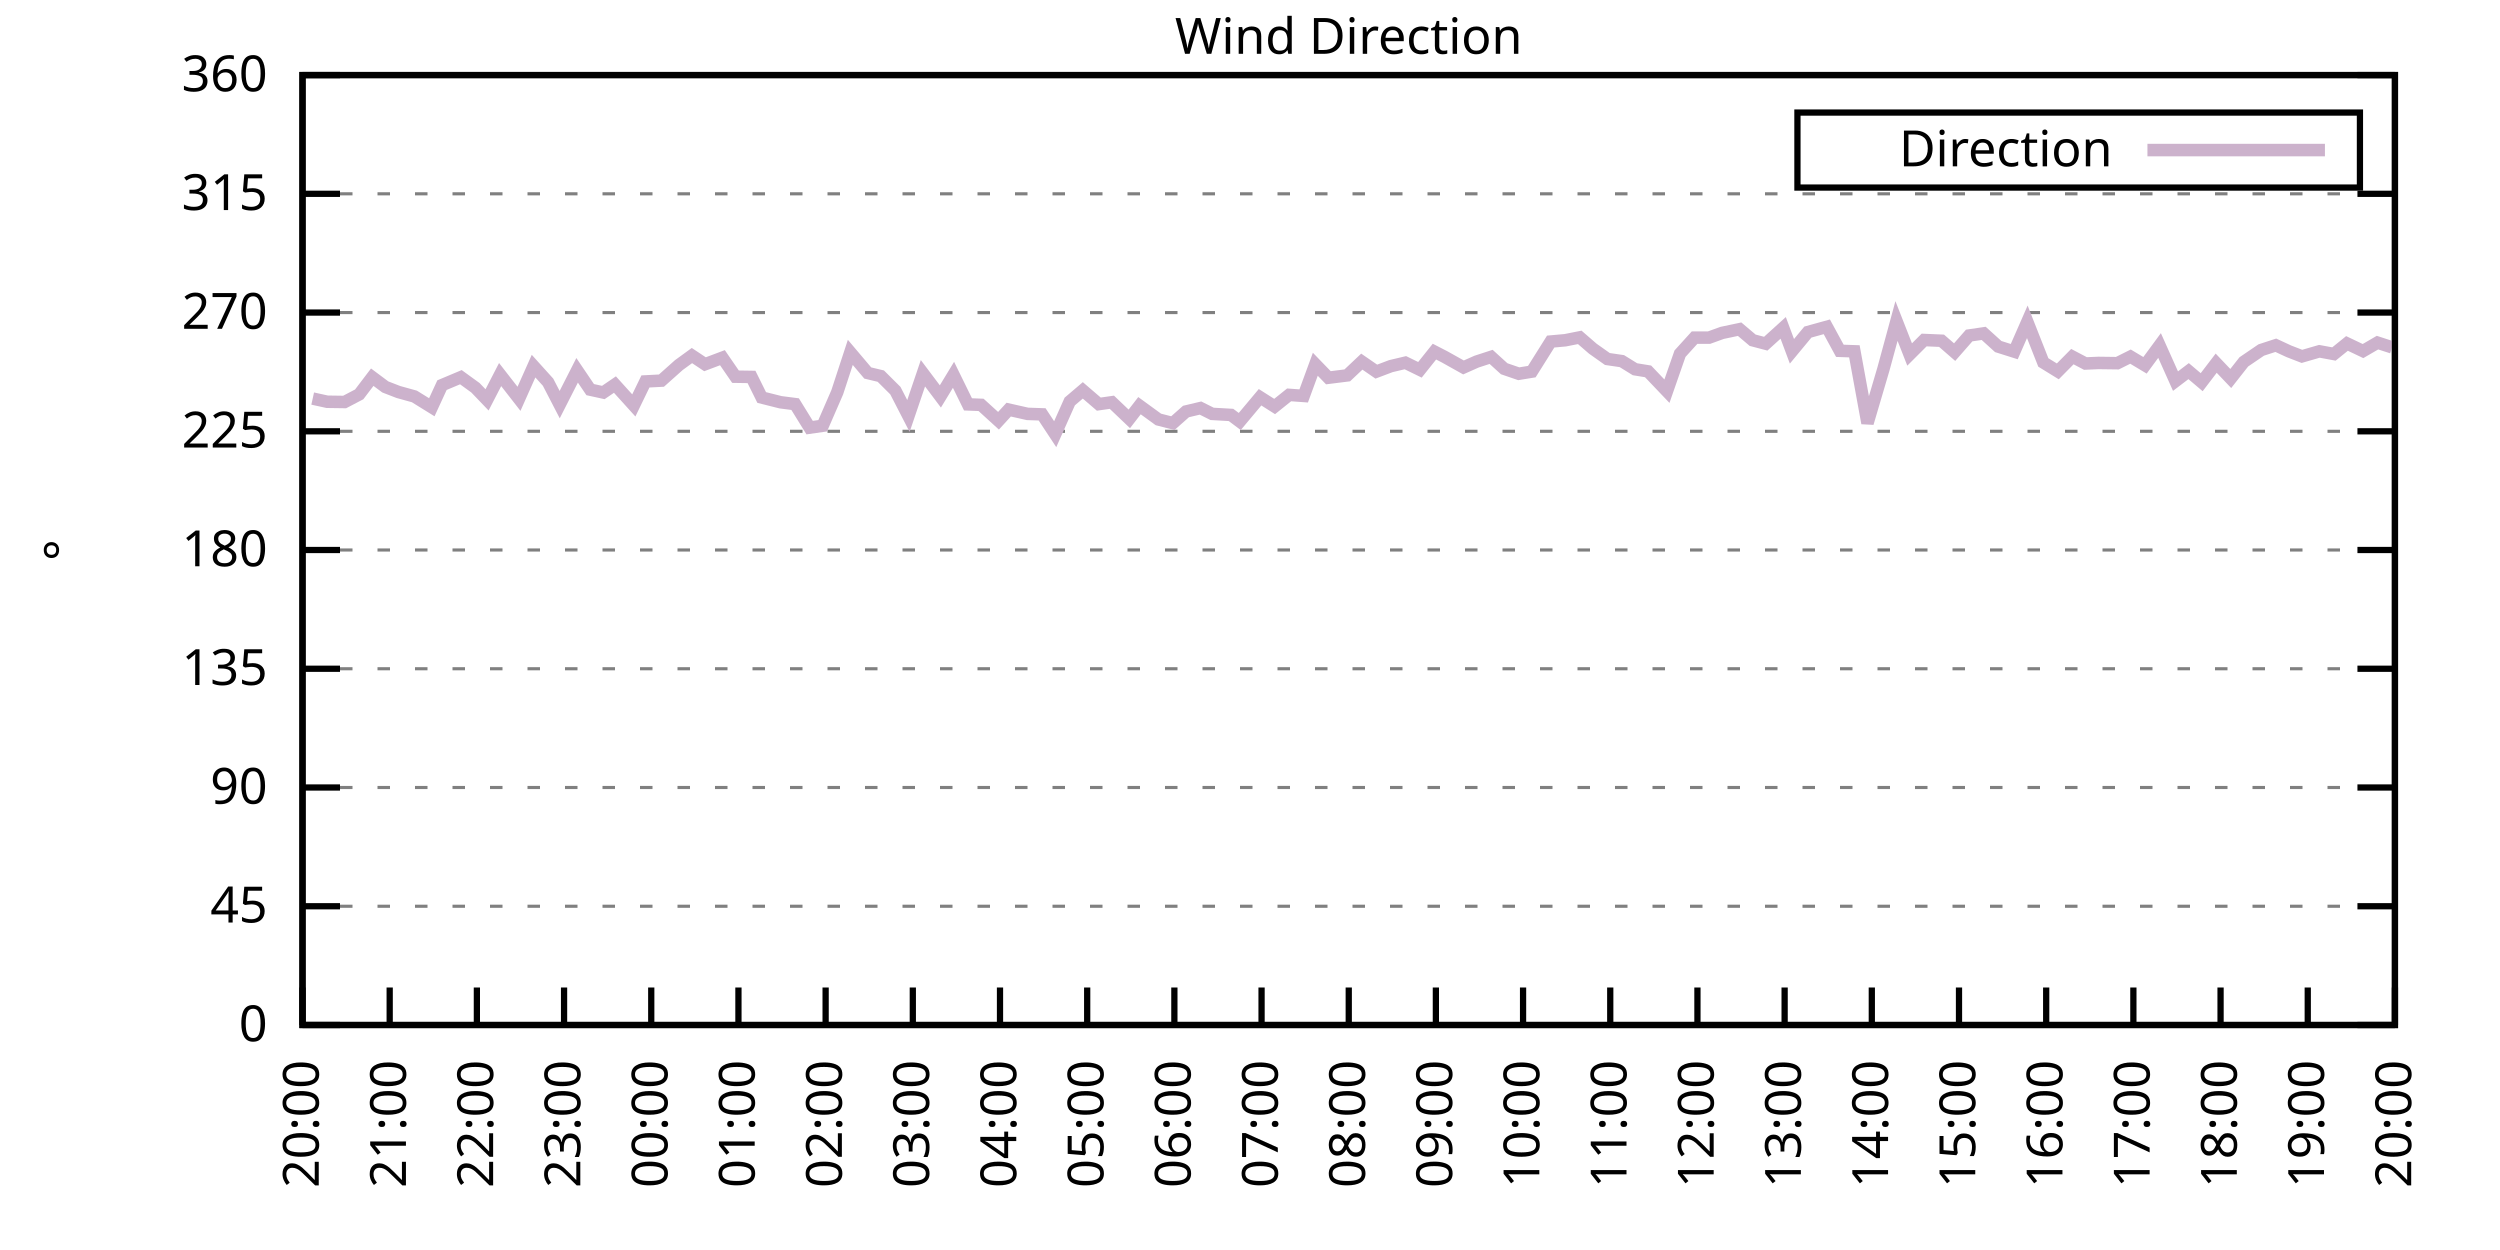
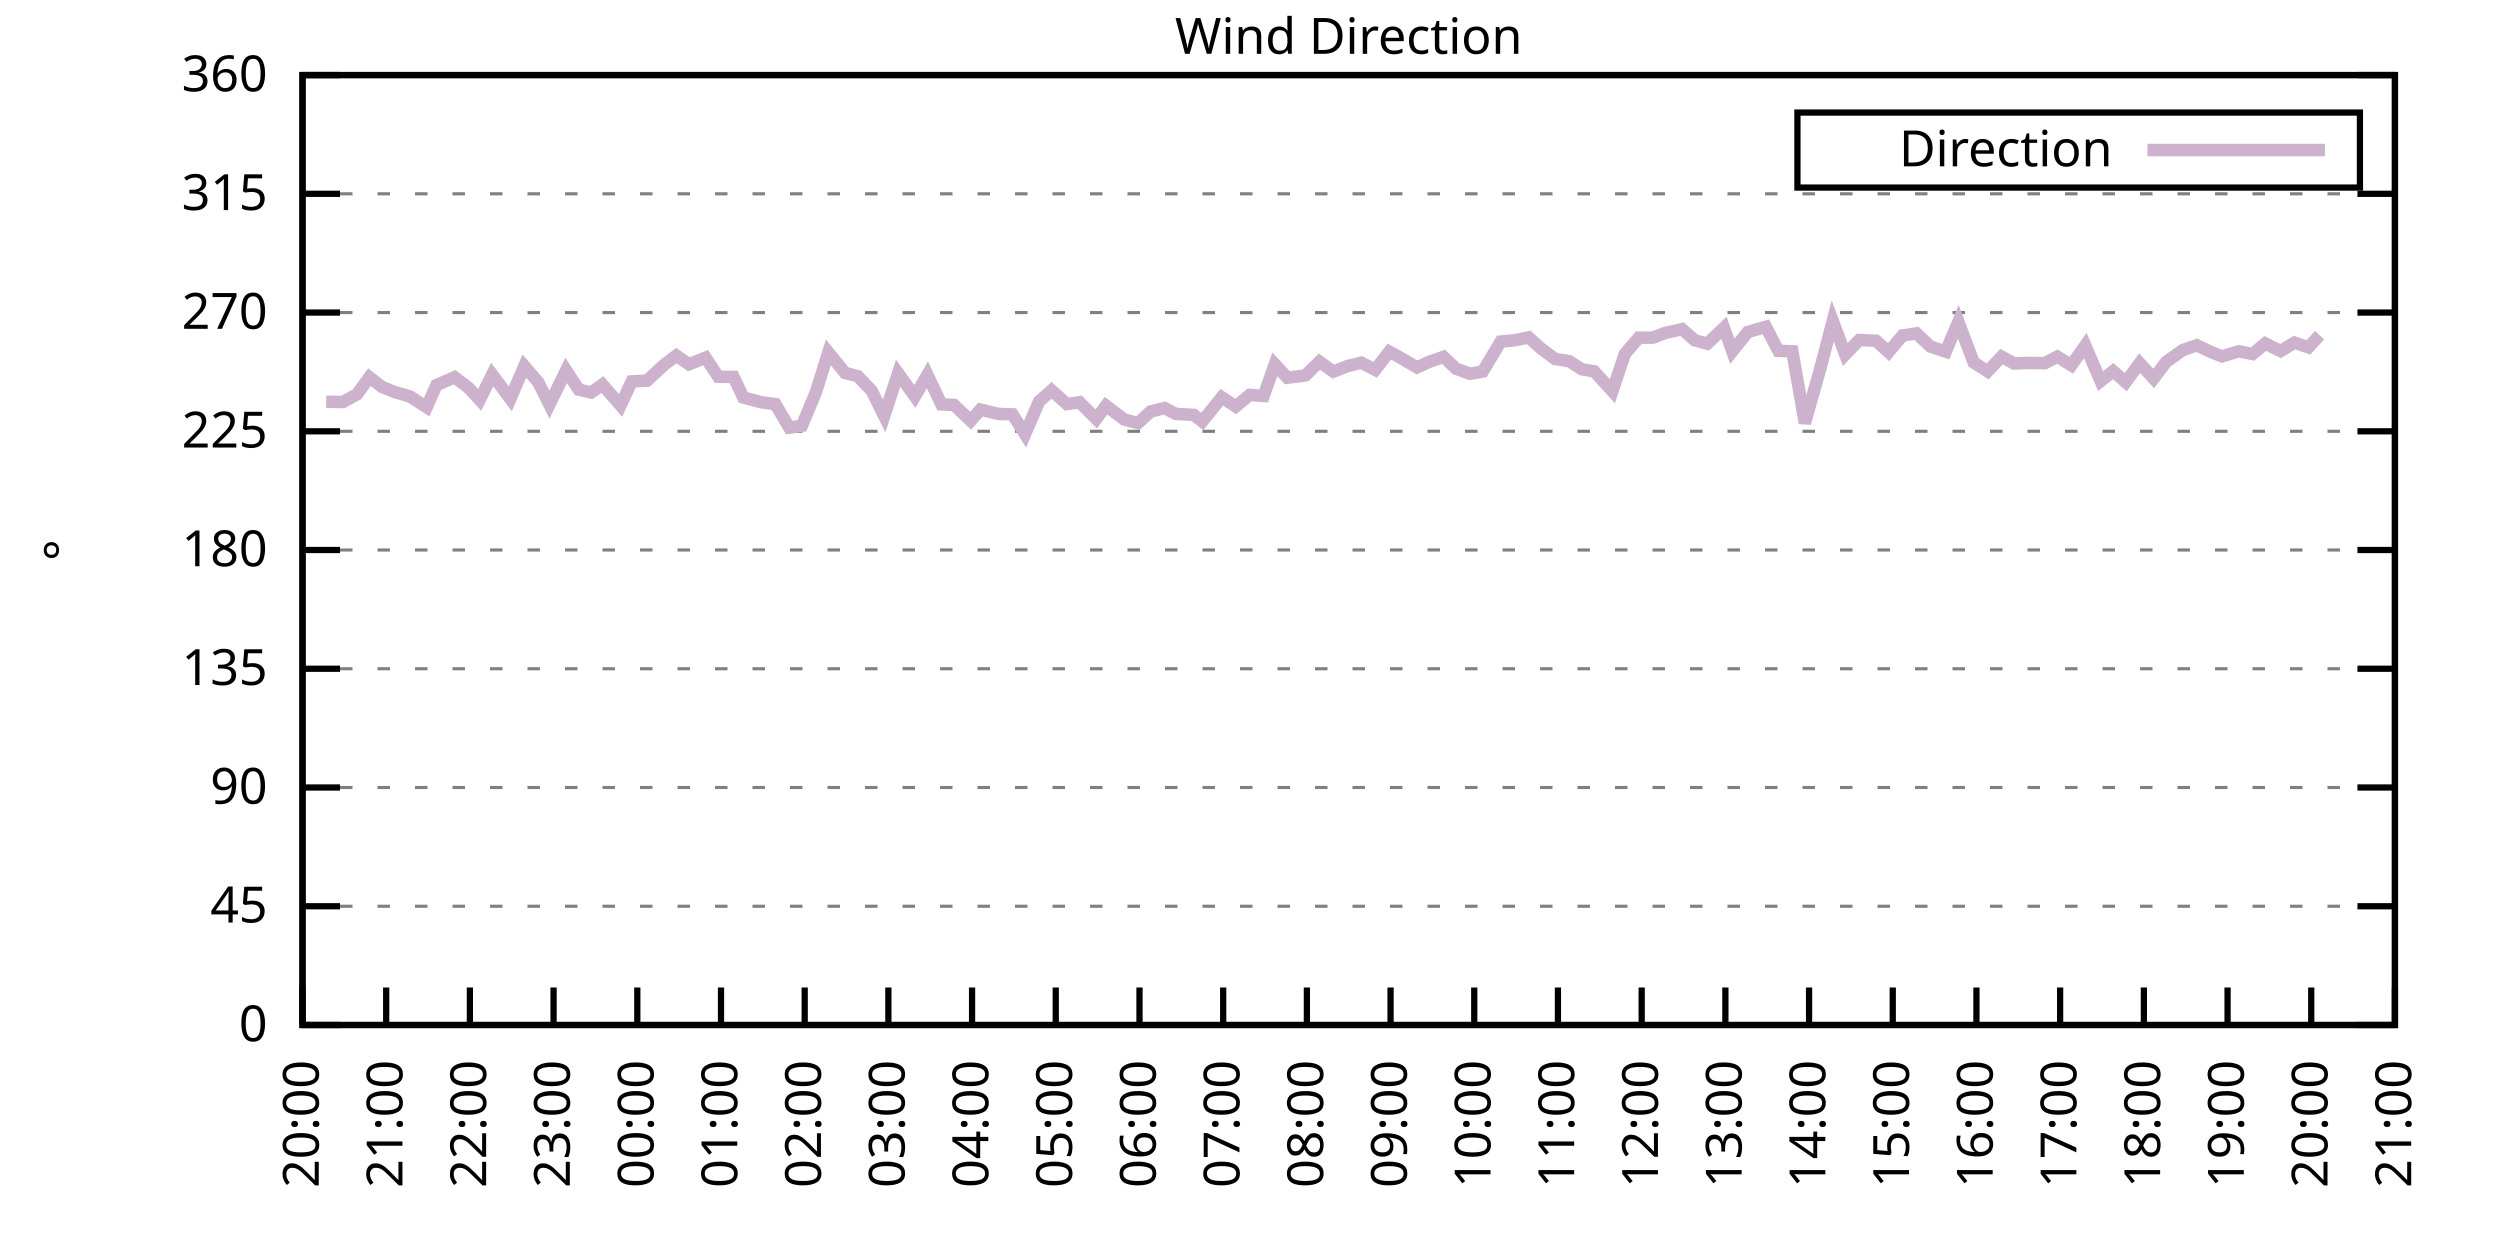
<svg xmlns="http://www.w3.org/2000/svg" xmlns:xlink="http://www.w3.org/1999/xlink" width="400" height="200" viewBox="0 0 400 200">
  <g id="gnuplot_canvas">
    <rect x="0" y="0" width="400" height="200" fill="none" />
    <defs>
      <circle id="gpDot" r="0.5" stroke-width="0.5" stroke="currentColor" />
      <path id="gpPt0" stroke-width="0.333" stroke="currentColor" d="M-1,0 h2 M0,-1 v2" />
      <path id="gpPt1" stroke-width="0.333" stroke="currentColor" d="M-1,-1 L1,1 M1,-1 L-1,1" />
      <path id="gpPt2" stroke-width="0.333" stroke="currentColor" d="M-1,0 L1,0 M0,-1 L0,1 M-1,-1 L1,1 M-1,1 L1,-1" />
      <rect id="gpPt3" stroke-width="0.333" stroke="currentColor" x="-1" y="-1" width="2" height="2" />
      <rect id="gpPt4" stroke-width="0.333" stroke="currentColor" fill="currentColor" x="-1" y="-1" width="2" height="2" />
      <circle id="gpPt5" stroke-width="0.333" stroke="currentColor" cx="0" cy="0" r="1" />
      <use xlink:href="#gpPt5" id="gpPt6" fill="currentColor" stroke="none" />
      <path id="gpPt7" stroke-width="0.333" stroke="currentColor" d="M0,-1.33 L-1.33,0.67 L1.33,0.67 z" />
      <use xlink:href="#gpPt7" id="gpPt8" fill="currentColor" stroke="none" />
      <use xlink:href="#gpPt7" id="gpPt9" stroke="currentColor" transform="rotate(180)" />
      <use xlink:href="#gpPt9" id="gpPt10" fill="currentColor" stroke="none" />
      <use xlink:href="#gpPt3" id="gpPt11" stroke="currentColor" transform="rotate(45)" />
      <use xlink:href="#gpPt11" id="gpPt12" fill="currentColor" stroke="none" />
      <path id="gpPt13" stroke-width="0.333" stroke="currentColor" d="M0,1.330 L1.265,0.411 L0.782,-1.067 L-0.782,-1.076 L-1.265,0.411 z" />
      <use xlink:href="#gpPt13" id="gpPt14" fill="currentColor" stroke="none" />
      <filter id="textbox" filterUnits="objectBoundingBox" x="0" y="0" height="1" width="1">
        <feFlood flood-color="white" flood-opacity="1" result="bgnd" />
        <feComposite in="SourceGraphic" in2="bgnd" operator="atop" />
      </filter>
      <filter id="greybox" filterUnits="objectBoundingBox" x="0" y="0" height="1" width="1">
        <feFlood flood-color="lightgrey" flood-opacity="1" result="grey" />
        <feComposite in="SourceGraphic" in2="grey" operator="atop" />
      </filter>
    </defs>
    <g fill="none" color="white" stroke="currentColor" stroke-width="1.00" stroke-linecap="butt" stroke-linejoin="miter">
</g>
    <g fill="none" color="black" stroke="currentColor" stroke-width="1.00" stroke-linecap="butt" stroke-linejoin="miter">
      <g stroke="none" shape-rendering="crispEdges">
        <polygon fill="rgb(255, 255, 255)" points="48.40,164.00 383.18,164.00 383.18,12.02 48.40,12.02 " />
      </g>
    </g>
    <g fill="none" color="black" stroke="currentColor" stroke-width="1.00" stroke-linecap="butt" stroke-linejoin="miter">
</g>
    <g fill="none" color="black" stroke="black" stroke-width="0.50" stroke-linecap="butt" stroke-linejoin="miter">
</g>
    <g fill="none" color="gray" stroke="currentColor" stroke-width="0.50" stroke-linecap="butt" stroke-linejoin="miter">
      <path stroke="gray" stroke-dasharray="2,4" class="gridline" d="M48.40,164.00 L383.19,164.00  " />
    </g>
    <g fill="none" color="gray" stroke="gray" stroke-width="1.00" stroke-linecap="butt" stroke-linejoin="miter">
</g>
    <g fill="none" color="black" stroke="currentColor" stroke-width="1.00" stroke-linecap="butt" stroke-linejoin="miter">
      <path stroke="black" d="M48.40,164.00 L54.40,164.00 M383.19,164.00 L377.19,164.00  " />
      <g transform="translate(42.80,166.60)" stroke="none" fill="black" font-family="Sans" font-size="8.00" text-anchor="end">
        <text>
          <tspan font-family="Sans"> 0</tspan>
        </text>
      </g>
    </g>
    <g fill="none" color="black" stroke="currentColor" stroke-width="1.00" stroke-linecap="butt" stroke-linejoin="miter">
</g>
    <g fill="none" color="black" stroke="black" stroke-width="0.50" stroke-linecap="butt" stroke-linejoin="miter">
</g>
    <g fill="none" color="gray" stroke="currentColor" stroke-width="0.50" stroke-linecap="butt" stroke-linejoin="miter">
      <path stroke="gray" stroke-dasharray="2,4" class="gridline" d="M48.40,145.00 L383.19,145.00  " />
    </g>
    <g fill="none" color="gray" stroke="gray" stroke-width="1.00" stroke-linecap="butt" stroke-linejoin="miter">
</g>
    <g fill="none" color="black" stroke="currentColor" stroke-width="1.00" stroke-linecap="butt" stroke-linejoin="miter">
      <path stroke="black" d="M48.40,145.00 L54.40,145.00 M383.19,145.00 L377.19,145.00  " />
      <g transform="translate(42.80,147.60)" stroke="none" fill="black" font-family="Sans" font-size="8.00" text-anchor="end">
        <text>
          <tspan font-family="Sans"> 45</tspan>
        </text>
      </g>
    </g>
    <g fill="none" color="black" stroke="currentColor" stroke-width="1.00" stroke-linecap="butt" stroke-linejoin="miter">
</g>
    <g fill="none" color="black" stroke="black" stroke-width="0.50" stroke-linecap="butt" stroke-linejoin="miter">
</g>
    <g fill="none" color="gray" stroke="currentColor" stroke-width="0.50" stroke-linecap="butt" stroke-linejoin="miter">
      <path stroke="gray" stroke-dasharray="2,4" class="gridline" d="M48.40,126.00 L383.19,126.00  " />
    </g>
    <g fill="none" color="gray" stroke="gray" stroke-width="1.00" stroke-linecap="butt" stroke-linejoin="miter">
</g>
    <g fill="none" color="black" stroke="currentColor" stroke-width="1.00" stroke-linecap="butt" stroke-linejoin="miter">
      <path stroke="black" d="M48.40,126.00 L54.40,126.00 M383.19,126.00 L377.19,126.00  " />
      <g transform="translate(42.80,128.60)" stroke="none" fill="black" font-family="Sans" font-size="8.00" text-anchor="end">
        <text>
          <tspan font-family="Sans"> 90</tspan>
        </text>
      </g>
    </g>
    <g fill="none" color="black" stroke="currentColor" stroke-width="1.00" stroke-linecap="butt" stroke-linejoin="miter">
</g>
    <g fill="none" color="black" stroke="black" stroke-width="0.50" stroke-linecap="butt" stroke-linejoin="miter">
</g>
    <g fill="none" color="gray" stroke="currentColor" stroke-width="0.50" stroke-linecap="butt" stroke-linejoin="miter">
      <path stroke="gray" stroke-dasharray="2,4" class="gridline" d="M48.40,107.00 L383.19,107.00  " />
    </g>
    <g fill="none" color="gray" stroke="gray" stroke-width="1.00" stroke-linecap="butt" stroke-linejoin="miter">
</g>
    <g fill="none" color="black" stroke="currentColor" stroke-width="1.00" stroke-linecap="butt" stroke-linejoin="miter">
      <path stroke="black" d="M48.40,107.00 L54.40,107.00 M383.19,107.00 L377.19,107.00  " />
      <g transform="translate(42.80,109.60)" stroke="none" fill="black" font-family="Sans" font-size="8.00" text-anchor="end">
        <text>
          <tspan font-family="Sans"> 135</tspan>
        </text>
      </g>
    </g>
    <g fill="none" color="black" stroke="currentColor" stroke-width="1.00" stroke-linecap="butt" stroke-linejoin="miter">
</g>
    <g fill="none" color="black" stroke="black" stroke-width="0.50" stroke-linecap="butt" stroke-linejoin="miter">
</g>
    <g fill="none" color="gray" stroke="currentColor" stroke-width="0.50" stroke-linecap="butt" stroke-linejoin="miter">
      <path stroke="gray" stroke-dasharray="2,4" class="gridline" d="M48.40,88.00 L383.19,88.00  " />
    </g>
    <g fill="none" color="gray" stroke="gray" stroke-width="1.00" stroke-linecap="butt" stroke-linejoin="miter">
</g>
    <g fill="none" color="black" stroke="currentColor" stroke-width="1.00" stroke-linecap="butt" stroke-linejoin="miter">
      <path stroke="black" d="M48.40,88.00 L54.40,88.00 M383.19,88.00 L377.19,88.00  " />
      <g transform="translate(42.80,90.60)" stroke="none" fill="black" font-family="Sans" font-size="8.00" text-anchor="end">
        <text>
          <tspan font-family="Sans"> 180</tspan>
        </text>
      </g>
    </g>
    <g fill="none" color="black" stroke="currentColor" stroke-width="1.00" stroke-linecap="butt" stroke-linejoin="miter">
</g>
    <g fill="none" color="black" stroke="black" stroke-width="0.50" stroke-linecap="butt" stroke-linejoin="miter">
</g>
    <g fill="none" color="gray" stroke="currentColor" stroke-width="0.50" stroke-linecap="butt" stroke-linejoin="miter">
      <path stroke="gray" stroke-dasharray="2,4" class="gridline" d="M48.40,69.01 L383.19,69.01  " />
    </g>
    <g fill="none" color="gray" stroke="gray" stroke-width="1.00" stroke-linecap="butt" stroke-linejoin="miter">
</g>
    <g fill="none" color="black" stroke="currentColor" stroke-width="1.00" stroke-linecap="butt" stroke-linejoin="miter">
      <path stroke="black" d="M48.40,69.01 L54.40,69.01 M383.19,69.01 L377.19,69.01  " />
      <g transform="translate(42.80,71.61)" stroke="none" fill="black" font-family="Sans" font-size="8.00" text-anchor="end">
        <text>
          <tspan font-family="Sans"> 225</tspan>
        </text>
      </g>
    </g>
    <g fill="none" color="black" stroke="currentColor" stroke-width="1.00" stroke-linecap="butt" stroke-linejoin="miter">
</g>
    <g fill="none" color="black" stroke="black" stroke-width="0.50" stroke-linecap="butt" stroke-linejoin="miter">
</g>
    <g fill="none" color="gray" stroke="currentColor" stroke-width="0.50" stroke-linecap="butt" stroke-linejoin="miter">
      <path stroke="gray" stroke-dasharray="2,4" class="gridline" d="M48.40,50.01 L383.19,50.01  " />
    </g>
    <g fill="none" color="gray" stroke="gray" stroke-width="1.00" stroke-linecap="butt" stroke-linejoin="miter">
</g>
    <g fill="none" color="black" stroke="currentColor" stroke-width="1.00" stroke-linecap="butt" stroke-linejoin="miter">
      <path stroke="black" d="M48.40,50.01 L54.40,50.01 M383.19,50.01 L377.19,50.01  " />
      <g transform="translate(42.80,52.61)" stroke="none" fill="black" font-family="Sans" font-size="8.00" text-anchor="end">
        <text>
          <tspan font-family="Sans"> 270</tspan>
        </text>
      </g>
    </g>
    <g fill="none" color="black" stroke="currentColor" stroke-width="1.00" stroke-linecap="butt" stroke-linejoin="miter">
</g>
    <g fill="none" color="black" stroke="black" stroke-width="0.50" stroke-linecap="butt" stroke-linejoin="miter">
</g>
    <g fill="none" color="gray" stroke="currentColor" stroke-width="0.50" stroke-linecap="butt" stroke-linejoin="miter">
      <path stroke="gray" stroke-dasharray="2,4" class="gridline" d="M48.40,31.01 L383.19,31.01  " />
    </g>
    <g fill="none" color="gray" stroke="gray" stroke-width="1.00" stroke-linecap="butt" stroke-linejoin="miter">
</g>
    <g fill="none" color="black" stroke="currentColor" stroke-width="1.00" stroke-linecap="butt" stroke-linejoin="miter">
      <path stroke="black" d="M48.40,31.01 L54.40,31.01 M383.19,31.01 L377.19,31.01  " />
      <g transform="translate(42.80,33.61)" stroke="none" fill="black" font-family="Sans" font-size="8.00" text-anchor="end">
        <text>
          <tspan font-family="Sans"> 315</tspan>
        </text>
      </g>
    </g>
    <g fill="none" color="black" stroke="currentColor" stroke-width="1.00" stroke-linecap="butt" stroke-linejoin="miter">
</g>
    <g fill="none" color="black" stroke="black" stroke-width="0.50" stroke-linecap="butt" stroke-linejoin="miter">
</g>
    <g fill="none" color="gray" stroke="currentColor" stroke-width="0.50" stroke-linecap="butt" stroke-linejoin="miter">
      <path stroke="gray" stroke-dasharray="2,4" class="gridline" d="M48.40,12.01 L383.19,12.01  " />
    </g>
    <g fill="none" color="gray" stroke="gray" stroke-width="1.00" stroke-linecap="butt" stroke-linejoin="miter">
</g>
    <g fill="none" color="black" stroke="currentColor" stroke-width="1.00" stroke-linecap="butt" stroke-linejoin="miter">
      <path stroke="black" d="M48.40,12.01 L54.40,12.01 M383.19,12.01 L377.19,12.01  " />
      <g transform="translate(42.80,14.61)" stroke="none" fill="black" font-family="Sans" font-size="8.00" text-anchor="end">
        <text>
          <tspan font-family="Sans"> 360</tspan>
        </text>
      </g>
    </g>
    <g fill="none" color="black" stroke="currentColor" stroke-width="1.00" stroke-linecap="butt" stroke-linejoin="miter">
      <path stroke="black" d="M48.40,164.00 L48.40,158.00  " />
      <g transform="translate(51.00,169.60) rotate(270.00)" stroke="none" fill="black" font-family="Sans" font-size="8.00" text-anchor="end">
        <text>
          <tspan font-family="Sans">20:00</tspan>
        </text>
      </g>
    </g>
    <g fill="none" color="black" stroke="currentColor" stroke-width="1.00" stroke-linecap="butt" stroke-linejoin="miter">
-       <path stroke="black" d="M62.35,164.00 L62.35,158.00  " />
-       <g transform="translate(64.95,169.60) rotate(270.00)" stroke="none" fill="black" font-family="Sans" font-size="8.00" text-anchor="end">
+       <path stroke="black" d="M61.79,164.00 L61.79,158.00  " />
+       <g transform="translate(64.39,169.60) rotate(270.00)" stroke="none" fill="black" font-family="Sans" font-size="8.00" text-anchor="end">
        <text>
          <tspan font-family="Sans">21:00</tspan>
        </text>
      </g>
    </g>
    <g fill="none" color="black" stroke="currentColor" stroke-width="1.00" stroke-linecap="butt" stroke-linejoin="miter">
-       <path stroke="black" d="M76.30,164.00 L76.30,158.00  " />
-       <g transform="translate(78.90,169.60) rotate(270.00)" stroke="none" fill="black" font-family="Sans" font-size="8.00" text-anchor="end">
+       <path stroke="black" d="M75.18,164.00 L75.18,158.00  " />
+       <g transform="translate(77.78,169.60) rotate(270.00)" stroke="none" fill="black" font-family="Sans" font-size="8.00" text-anchor="end">
        <text>
          <tspan font-family="Sans">22:00</tspan>
        </text>
      </g>
    </g>
    <g fill="none" color="black" stroke="currentColor" stroke-width="1.00" stroke-linecap="butt" stroke-linejoin="miter">
-       <path stroke="black" d="M90.25,164.00 L90.25,158.00  " />
-       <g transform="translate(92.85,169.60) rotate(270.00)" stroke="none" fill="black" font-family="Sans" font-size="8.00" text-anchor="end">
+       <path stroke="black" d="M88.57,164.00 L88.57,158.00  " />
+       <g transform="translate(91.17,169.60) rotate(270.00)" stroke="none" fill="black" font-family="Sans" font-size="8.00" text-anchor="end">
        <text>
          <tspan font-family="Sans">23:00</tspan>
        </text>
      </g>
    </g>
    <g fill="none" color="black" stroke="currentColor" stroke-width="1.00" stroke-linecap="butt" stroke-linejoin="miter">
-       <path stroke="black" d="M104.20,164.00 L104.20,158.00  " />
-       <g transform="translate(106.80,169.60) rotate(270.00)" stroke="none" fill="black" font-family="Sans" font-size="8.00" text-anchor="end">
+       <path stroke="black" d="M101.97,164.00 L101.97,158.00  " />
+       <g transform="translate(104.57,169.60) rotate(270.00)" stroke="none" fill="black" font-family="Sans" font-size="8.00" text-anchor="end">
        <text>
          <tspan font-family="Sans">00:00</tspan>
        </text>
      </g>
    </g>
    <g fill="none" color="black" stroke="currentColor" stroke-width="1.00" stroke-linecap="butt" stroke-linejoin="miter">
-       <path stroke="black" d="M118.15,164.00 L118.15,158.00  " />
-       <g transform="translate(120.75,169.60) rotate(270.00)" stroke="none" fill="black" font-family="Sans" font-size="8.00" text-anchor="end">
+       <path stroke="black" d="M115.36,164.00 L115.36,158.00  " />
+       <g transform="translate(117.96,169.60) rotate(270.00)" stroke="none" fill="black" font-family="Sans" font-size="8.00" text-anchor="end">
        <text>
          <tspan font-family="Sans">01:00</tspan>
        </text>
      </g>
    </g>
    <g fill="none" color="black" stroke="currentColor" stroke-width="1.00" stroke-linecap="butt" stroke-linejoin="miter">
-       <path stroke="black" d="M132.10,164.00 L132.10,158.00  " />
-       <g transform="translate(134.70,169.60) rotate(270.00)" stroke="none" fill="black" font-family="Sans" font-size="8.00" text-anchor="end">
+       <path stroke="black" d="M128.75,164.00 L128.75,158.00  " />
+       <g transform="translate(131.35,169.60) rotate(270.00)" stroke="none" fill="black" font-family="Sans" font-size="8.00" text-anchor="end">
        <text>
          <tspan font-family="Sans">02:00</tspan>
        </text>
      </g>
    </g>
    <g fill="none" color="black" stroke="currentColor" stroke-width="1.00" stroke-linecap="butt" stroke-linejoin="miter">
-       <path stroke="black" d="M146.05,164.00 L146.05,158.00  " />
-       <g transform="translate(148.65,169.60) rotate(270.00)" stroke="none" fill="black" font-family="Sans" font-size="8.00" text-anchor="end">
+       <path stroke="black" d="M142.14,164.00 L142.14,158.00  " />
+       <g transform="translate(144.74,169.60) rotate(270.00)" stroke="none" fill="black" font-family="Sans" font-size="8.00" text-anchor="end">
        <text>
          <tspan font-family="Sans">03:00</tspan>
        </text>
      </g>
    </g>
    <g fill="none" color="black" stroke="currentColor" stroke-width="1.00" stroke-linecap="butt" stroke-linejoin="miter">
-       <path stroke="black" d="M160.00,164.00 L160.00,158.00  " />
-       <g transform="translate(162.60,169.60) rotate(270.00)" stroke="none" fill="black" font-family="Sans" font-size="8.00" text-anchor="end">
+       <path stroke="black" d="M155.53,164.00 L155.53,158.00  " />
+       <g transform="translate(158.13,169.60) rotate(270.00)" stroke="none" fill="black" font-family="Sans" font-size="8.00" text-anchor="end">
        <text>
          <tspan font-family="Sans">04:00</tspan>
        </text>
      </g>
    </g>
    <g fill="none" color="black" stroke="currentColor" stroke-width="1.00" stroke-linecap="butt" stroke-linejoin="miter">
-       <path stroke="black" d="M173.95,164.00 L173.95,158.00  " />
-       <g transform="translate(176.55,169.60) rotate(270.00)" stroke="none" fill="black" font-family="Sans" font-size="8.00" text-anchor="end">
+       <path stroke="black" d="M168.92,164.00 L168.92,158.00  " />
+       <g transform="translate(171.52,169.60) rotate(270.00)" stroke="none" fill="black" font-family="Sans" font-size="8.00" text-anchor="end">
        <text>
          <tspan font-family="Sans">05:00</tspan>
        </text>
      </g>
    </g>
    <g fill="none" color="black" stroke="currentColor" stroke-width="1.00" stroke-linecap="butt" stroke-linejoin="miter">
-       <path stroke="black" d="M187.90,164.00 L187.90,158.00  " />
-       <g transform="translate(190.50,169.60) rotate(270.00)" stroke="none" fill="black" font-family="Sans" font-size="8.00" text-anchor="end">
+       <path stroke="black" d="M182.32,164.00 L182.32,158.00  " />
+       <g transform="translate(184.92,169.60) rotate(270.00)" stroke="none" fill="black" font-family="Sans" font-size="8.00" text-anchor="end">
        <text>
          <tspan font-family="Sans">06:00</tspan>
        </text>
      </g>
    </g>
    <g fill="none" color="black" stroke="currentColor" stroke-width="1.00" stroke-linecap="butt" stroke-linejoin="miter">
-       <path stroke="black" d="M201.85,164.00 L201.85,158.00  " />
-       <g transform="translate(204.45,169.60) rotate(270.00)" stroke="none" fill="black" font-family="Sans" font-size="8.00" text-anchor="end">
+       <path stroke="black" d="M195.71,164.00 L195.71,158.00  " />
+       <g transform="translate(198.31,169.60) rotate(270.00)" stroke="none" fill="black" font-family="Sans" font-size="8.00" text-anchor="end">
        <text>
          <tspan font-family="Sans">07:00</tspan>
        </text>
      </g>
    </g>
    <g fill="none" color="black" stroke="currentColor" stroke-width="1.00" stroke-linecap="butt" stroke-linejoin="miter">
-       <path stroke="black" d="M215.80,164.00 L215.80,158.00  " />
-       <g transform="translate(218.40,169.60) rotate(270.00)" stroke="none" fill="black" font-family="Sans" font-size="8.00" text-anchor="end">
+       <path stroke="black" d="M209.10,164.00 L209.10,158.00  " />
+       <g transform="translate(211.70,169.60) rotate(270.00)" stroke="none" fill="black" font-family="Sans" font-size="8.00" text-anchor="end">
        <text>
          <tspan font-family="Sans">08:00</tspan>
        </text>
      </g>
    </g>
    <g fill="none" color="black" stroke="currentColor" stroke-width="1.00" stroke-linecap="butt" stroke-linejoin="miter">
-       <path stroke="black" d="M229.74,164.00 L229.74,158.00  " />
-       <g transform="translate(232.34,169.60) rotate(270.00)" stroke="none" fill="black" font-family="Sans" font-size="8.00" text-anchor="end">
+       <path stroke="black" d="M222.49,164.00 L222.49,158.00  " />
+       <g transform="translate(225.09,169.60) rotate(270.00)" stroke="none" fill="black" font-family="Sans" font-size="8.00" text-anchor="end">
        <text>
          <tspan font-family="Sans">09:00</tspan>
        </text>
      </g>
    </g>
    <g fill="none" color="black" stroke="currentColor" stroke-width="1.00" stroke-linecap="butt" stroke-linejoin="miter">
-       <path stroke="black" d="M243.69,164.00 L243.69,158.00  " />
-       <g transform="translate(246.29,169.60) rotate(270.00)" stroke="none" fill="black" font-family="Sans" font-size="8.00" text-anchor="end">
+       <path stroke="black" d="M235.88,164.00 L235.88,158.00  " />
+       <g transform="translate(238.48,169.60) rotate(270.00)" stroke="none" fill="black" font-family="Sans" font-size="8.00" text-anchor="end">
        <text>
          <tspan font-family="Sans">10:00</tspan>
        </text>
      </g>
    </g>
    <g fill="none" color="black" stroke="currentColor" stroke-width="1.00" stroke-linecap="butt" stroke-linejoin="miter">
-       <path stroke="black" d="M257.64,164.00 L257.64,158.00  " />
-       <g transform="translate(260.24,169.60) rotate(270.00)" stroke="none" fill="black" font-family="Sans" font-size="8.00" text-anchor="end">
+       <path stroke="black" d="M249.27,164.00 L249.27,158.00  " />
+       <g transform="translate(251.87,169.60) rotate(270.00)" stroke="none" fill="black" font-family="Sans" font-size="8.00" text-anchor="end">
        <text>
          <tspan font-family="Sans">11:00</tspan>
        </text>
      </g>
    </g>
    <g fill="none" color="black" stroke="currentColor" stroke-width="1.00" stroke-linecap="butt" stroke-linejoin="miter">
-       <path stroke="black" d="M271.59,164.00 L271.59,158.00  " />
-       <g transform="translate(274.19,169.60) rotate(270.00)" stroke="none" fill="black" font-family="Sans" font-size="8.00" text-anchor="end">
+       <path stroke="black" d="M262.67,164.00 L262.67,158.00  " />
+       <g transform="translate(265.27,169.60) rotate(270.00)" stroke="none" fill="black" font-family="Sans" font-size="8.00" text-anchor="end">
        <text>
          <tspan font-family="Sans">12:00</tspan>
        </text>
      </g>
    </g>
    <g fill="none" color="black" stroke="currentColor" stroke-width="1.00" stroke-linecap="butt" stroke-linejoin="miter">
-       <path stroke="black" d="M285.54,164.00 L285.54,158.00  " />
-       <g transform="translate(288.14,169.60) rotate(270.00)" stroke="none" fill="black" font-family="Sans" font-size="8.00" text-anchor="end">
+       <path stroke="black" d="M276.06,164.00 L276.06,158.00  " />
+       <g transform="translate(278.66,169.60) rotate(270.00)" stroke="none" fill="black" font-family="Sans" font-size="8.00" text-anchor="end">
        <text>
          <tspan font-family="Sans">13:00</tspan>
        </text>
      </g>
    </g>
    <g fill="none" color="black" stroke="currentColor" stroke-width="1.00" stroke-linecap="butt" stroke-linejoin="miter">
-       <path stroke="black" d="M299.49,164.00 L299.49,158.00  " />
-       <g transform="translate(302.09,169.60) rotate(270.00)" stroke="none" fill="black" font-family="Sans" font-size="8.00" text-anchor="end">
+       <path stroke="black" d="M289.45,164.00 L289.45,158.00  " />
+       <g transform="translate(292.05,169.60) rotate(270.00)" stroke="none" fill="black" font-family="Sans" font-size="8.00" text-anchor="end">
        <text>
          <tspan font-family="Sans">14:00</tspan>
        </text>
      </g>
    </g>
    <g fill="none" color="black" stroke="currentColor" stroke-width="1.00" stroke-linecap="butt" stroke-linejoin="miter">
-       <path stroke="black" d="M313.44,164.00 L313.44,158.00  " />
-       <g transform="translate(316.04,169.60) rotate(270.00)" stroke="none" fill="black" font-family="Sans" font-size="8.00" text-anchor="end">
+       <path stroke="black" d="M302.84,164.00 L302.84,158.00  " />
+       <g transform="translate(305.44,169.60) rotate(270.00)" stroke="none" fill="black" font-family="Sans" font-size="8.00" text-anchor="end">
        <text>
          <tspan font-family="Sans">15:00</tspan>
        </text>
      </g>
    </g>
    <g fill="none" color="black" stroke="currentColor" stroke-width="1.00" stroke-linecap="butt" stroke-linejoin="miter">
-       <path stroke="black" d="M327.39,164.00 L327.39,158.00  " />
-       <g transform="translate(329.99,169.60) rotate(270.00)" stroke="none" fill="black" font-family="Sans" font-size="8.00" text-anchor="end">
+       <path stroke="black" d="M316.23,164.00 L316.23,158.00  " />
+       <g transform="translate(318.83,169.60) rotate(270.00)" stroke="none" fill="black" font-family="Sans" font-size="8.00" text-anchor="end">
        <text>
          <tspan font-family="Sans">16:00</tspan>
        </text>
      </g>
    </g>
    <g fill="none" color="black" stroke="currentColor" stroke-width="1.00" stroke-linecap="butt" stroke-linejoin="miter">
-       <path stroke="black" d="M341.34,164.00 L341.34,158.00  " />
-       <g transform="translate(343.94,169.60) rotate(270.00)" stroke="none" fill="black" font-family="Sans" font-size="8.00" text-anchor="end">
+       <path stroke="black" d="M329.62,164.00 L329.62,158.00  " />
+       <g transform="translate(332.22,169.60) rotate(270.00)" stroke="none" fill="black" font-family="Sans" font-size="8.00" text-anchor="end">
        <text>
          <tspan font-family="Sans">17:00</tspan>
        </text>
      </g>
    </g>
    <g fill="none" color="black" stroke="currentColor" stroke-width="1.00" stroke-linecap="butt" stroke-linejoin="miter">
-       <path stroke="black" d="M355.29,164.00 L355.29,158.00  " />
-       <g transform="translate(357.89,169.60) rotate(270.00)" stroke="none" fill="black" font-family="Sans" font-size="8.00" text-anchor="end">
+       <path stroke="black" d="M343.02,164.00 L343.02,158.00  " />
+       <g transform="translate(345.62,169.60) rotate(270.00)" stroke="none" fill="black" font-family="Sans" font-size="8.00" text-anchor="end">
        <text>
          <tspan font-family="Sans">18:00</tspan>
        </text>
      </g>
    </g>
    <g fill="none" color="black" stroke="currentColor" stroke-width="1.00" stroke-linecap="butt" stroke-linejoin="miter">
-       <path stroke="black" d="M369.24,164.00 L369.24,158.00  " />
-       <g transform="translate(371.84,169.60) rotate(270.00)" stroke="none" fill="black" font-family="Sans" font-size="8.00" text-anchor="end">
+       <path stroke="black" d="M356.41,164.00 L356.41,158.00  " />
+       <g transform="translate(359.01,169.60) rotate(270.00)" stroke="none" fill="black" font-family="Sans" font-size="8.00" text-anchor="end">
        <text>
          <tspan font-family="Sans">19:00</tspan>
+         </text>
+       </g>
+     </g>
+     <g fill="none" color="black" stroke="currentColor" stroke-width="1.00" stroke-linecap="butt" stroke-linejoin="miter">
+       <path stroke="black" d="M369.80,164.00 L369.80,158.00  " />
+       <g transform="translate(372.40,169.60) rotate(270.00)" stroke="none" fill="black" font-family="Sans" font-size="8.00" text-anchor="end">
+         <text>
+           <tspan font-family="Sans">20:00</tspan>
        </text>
      </g>
    </g>
    <g fill="none" color="black" stroke="currentColor" stroke-width="1.00" stroke-linecap="butt" stroke-linejoin="miter">
      <path stroke="black" d="M383.19,164.00 L383.19,158.00  " />
      <g transform="translate(385.79,169.60) rotate(270.00)" stroke="none" fill="black" font-family="Sans" font-size="8.00" text-anchor="end">
        <text>
-           <tspan font-family="Sans">20:00</tspan>
+           <tspan font-family="Sans">21:00</tspan>
        </text>
      </g>
    </g>
    <g fill="none" color="black" stroke="currentColor" stroke-width="1.00" stroke-linecap="butt" stroke-linejoin="miter">
</g>
    <g fill="none" color="black" stroke="currentColor" stroke-width="1.00" stroke-linecap="butt" stroke-linejoin="miter">
      <path stroke="black" d="M48.40,12.01 L48.40,164.00 L383.19,164.00 L383.19,12.01 L48.40,12.01 Z  " />
    </g>
    <g fill="none" color="black" stroke="currentColor" stroke-width="1.00" stroke-linecap="butt" stroke-linejoin="miter">
</g>
    <g fill="none" color="black" stroke="currentColor" stroke-width="1.00" stroke-linecap="butt" stroke-linejoin="miter">
      <path stroke="black" d="M287.59,30.01 L287.59,18.01 L377.59,18.01 L377.59,30.01 L287.59,30.01 Z  " />
    </g>
    <g id="Wind_direction_plot_1">
      <g fill="none" color="white" stroke="black" stroke-width="2.00" stroke-linecap="butt" stroke-linejoin="miter">
</g>
      <g fill="none" color="black" stroke="currentColor" stroke-width="2.00" stroke-linecap="butt" stroke-linejoin="miter">
        <g transform="translate(337.99,26.61)" stroke="none" fill="black" font-family="Sans" font-size="8.00" text-anchor="end">
          <text>
            <tspan font-family="Sans">Direction</tspan>
          </text>
        </g>
      </g>
      <g fill="none" color="black" stroke="currentColor" stroke-width="2.00" stroke-linecap="butt" stroke-linejoin="miter">
-         <path stroke="rgb(204, 178, 204)" d="M343.59,24.01 L371.99,24.01 M50.03,63.77 L52.35,64.28 L55.14,64.32 L57.47,63.10 L59.56,60.35 L61.65,61.91   L63.74,62.72 L66.30,63.43 L69.09,65.16 L70.72,61.62 L73.74,60.35 L76.07,62.04 L77.93,63.98 L80.02,59.93   L83.04,63.81 L85.37,58.58 L87.69,61.15 L89.55,64.74 L92.34,59.25 L94.43,62.34 L96.53,62.80 L98.39,61.53   L101.41,64.87 L103.27,61.03 L105.83,60.90 L108.62,58.41 L110.71,56.89 L112.80,58.28 L115.59,57.23 L117.68,60.27   L120.24,60.31 L121.87,63.60 L124.89,64.36 L127.22,64.66 L129.54,68.42 L131.63,68.12 L133.96,62.76 L136.05,56.38   L138.84,59.68 L140.93,60.18 L143.26,62.50 L145.35,66.56 L147.67,59.72 L150.46,63.43 L152.56,59.97 L154.88,64.70   L156.97,64.78 L159.76,67.32 L161.39,65.54 L164.41,66.22 L166.74,66.30 L168.83,69.47 L171.16,64.24 L173.25,62.46   L175.81,64.66 L177.90,64.36 L180.69,67.02 L182.32,64.91 L185.34,67.11 L187.66,67.70 L189.76,65.84 L192.08,65.29   L193.94,66.22 L196.96,66.39 L198.36,67.44 L201.61,63.56 L203.94,65.04 L206.26,63.18 L208.59,63.35 L210.45,58.28   L212.54,60.44 L215.56,60.06 L217.89,57.86 L220.21,59.46 L222.54,58.58 L224.86,58.03 L227.19,59.17 L229.51,56.26   L231.14,57.10 L234.16,58.79 L236.25,57.86 L238.58,57.10 L240.67,59.00 L243.00,59.80 L245.09,59.46 L248.11,54.65   L250.44,54.44 L252.76,53.98 L254.85,55.79 L257.18,57.44 L259.50,57.78 L261.60,59.08 L263.69,59.42 L266.71,62.59   L268.80,56.59 L271.13,54.02 L273.45,54.02 L275.55,53.26 L278.34,52.67 L280.43,54.44 L282.52,54.99 L285.31,52.46   L286.71,56.21 L289.26,53.13 L292.29,52.29 L294.38,56.13 L296.70,56.21 L298.80,67.70 L301.35,59.04 L303.44,51.36   L305.54,56.72 L307.86,54.40 L310.65,54.52 L312.74,56.34 L315.07,53.68 L317.39,53.34 L319.72,55.45 L322.28,56.26   L324.37,51.49 L326.93,57.99 L329.25,59.42 L331.58,57.06 L333.67,58.16 L335.76,58.07 L338.78,58.11 L340.88,57.06   L343.20,58.45 L345.53,55.28 L348.08,60.98 L350.18,59.38 L352.27,61.15 L354.59,58.11 L356.92,60.56 L359.01,57.90   L361.80,56.00 L364.13,55.24 L366.22,56.21 L368.31,57.02 L371.10,56.21 L373.43,56.64 L375.52,54.95 L378.08,56.17   L380.40,54.82 L382.73,55.58  " />
+         <path stroke="rgb(204, 178, 204)" d="M343.59,24.01 L371.99,24.01 M52.19,64.28 L54.87,64.32 L57.10,63.10 L59.11,60.35 L61.12,61.91 L63.13,62.72   L65.59,63.43 L68.26,65.16 L69.83,61.62 L72.73,60.35 L74.96,62.04 L76.75,63.98 L78.75,59.93 L81.66,63.81   L83.89,58.58 L86.12,61.15 L87.91,64.74 L90.58,59.25 L92.59,62.34 L94.60,62.80 L96.39,61.53 L99.29,64.87   L101.07,61.03 L103.53,60.90 L106.21,58.41 L108.22,56.89 L110.22,58.28 L112.90,57.23 L114.91,60.27 L117.37,60.31   L118.93,63.60 L121.83,64.36 L124.06,64.66 L126.29,68.42 L128.30,68.12 L130.54,62.76 L132.54,56.38 L135.22,59.68   L137.23,60.18 L139.46,62.50 L141.47,66.56 L143.70,59.72 L146.38,63.43 L148.39,59.97 L150.62,64.70 L152.63,64.78   L155.31,67.32 L156.87,65.54 L159.77,66.22 L162.01,66.30 L164.01,69.47 L166.25,64.24 L168.25,62.46 L170.71,64.66   L172.72,64.36 L175.40,67.02 L176.96,64.91 L179.86,67.11 L182.09,67.70 L184.10,65.84 L186.33,65.29 L188.12,66.22   L191.02,66.39 L192.36,67.44 L195.48,63.56 L197.72,65.04 L199.95,63.18 L202.18,63.35 L203.97,58.28 L205.97,60.44   L208.88,60.06 L211.11,57.86 L213.34,59.46 L215.57,58.58 L217.80,58.03 L220.04,59.17 L222.27,56.26 L223.83,57.10   L226.73,58.79 L228.74,57.86 L230.97,57.10 L232.98,59.00 L235.21,59.80 L237.22,59.46 L240.12,54.65 L242.36,54.44   L244.59,53.98 L246.60,55.79 L248.83,57.44 L251.06,57.78 L253.07,59.08 L255.08,59.42 L257.98,62.59 L259.99,56.59   L262.22,54.02 L264.45,54.02 L266.46,53.26 L269.14,52.67 L271.15,54.44 L273.16,54.99 L275.83,52.46 L277.17,56.21   L279.63,53.13 L282.53,52.29 L284.54,56.13 L286.77,56.21 L288.78,67.70 L291.23,59.04 L293.24,51.36 L295.25,56.72   L297.48,54.40 L300.16,54.52 L302.17,56.34 L304.40,53.68 L306.63,53.34 L308.87,55.45 L311.32,56.26 L313.33,51.49   L315.79,57.99 L318.02,59.42 L320.25,57.06 L322.26,58.16 L324.27,58.07 L327.17,58.11 L329.18,57.06 L331.41,58.45   L333.64,55.28 L336.10,60.98 L338.10,59.38 L340.11,61.15 L342.35,58.11 L344.58,60.56 L346.59,57.90 L349.26,56.00   L351.50,55.24 L353.51,56.21 L355.51,57.02 L358.19,56.21 L360.42,56.64 L362.43,54.95 L364.89,56.17 L367.12,54.82   L369.35,55.58 L371.14,53.64  " />
      </g>
    </g>
    <g fill="none" color="black" stroke="currentColor" stroke-width="2.00" stroke-linecap="butt" stroke-linejoin="miter">
</g>
    <g fill="none" color="black" stroke="black" stroke-width="1.00" stroke-linecap="butt" stroke-linejoin="miter">
</g>
    <g fill="none" color="black" stroke="currentColor" stroke-width="1.00" stroke-linecap="butt" stroke-linejoin="miter">
      <path stroke="black" d="M48.40,12.01 L48.40,164.00 L383.19,164.00 L383.19,12.01 L48.40,12.01 Z  " />
      <g transform="translate(12.80,88.01) rotate(270.00)" stroke="none" fill="black" font-family="Sans" font-size="8.00" text-anchor="middle">
        <text>
          <tspan font-family="Sans">°</tspan>
        </text>
      </g>
    </g>
    <g fill="none" color="black" stroke="currentColor" stroke-width="1.00" stroke-linecap="butt" stroke-linejoin="miter">
</g>
    <g fill="none" color="black" stroke="currentColor" stroke-width="1.00" stroke-linecap="butt" stroke-linejoin="miter">
      <g transform="translate(215.79,8.61)" stroke="none" fill="black" font-family="Sans" font-size="8.00" text-anchor="middle">
        <text>
          <tspan font-family="Sans">Wind Direction</tspan>
        </text>
      </g>
    </g>
    <g fill="none" color="black" stroke="currentColor" stroke-width="1.00" stroke-linecap="butt" stroke-linejoin="miter">
</g>
  </g>
</svg>
